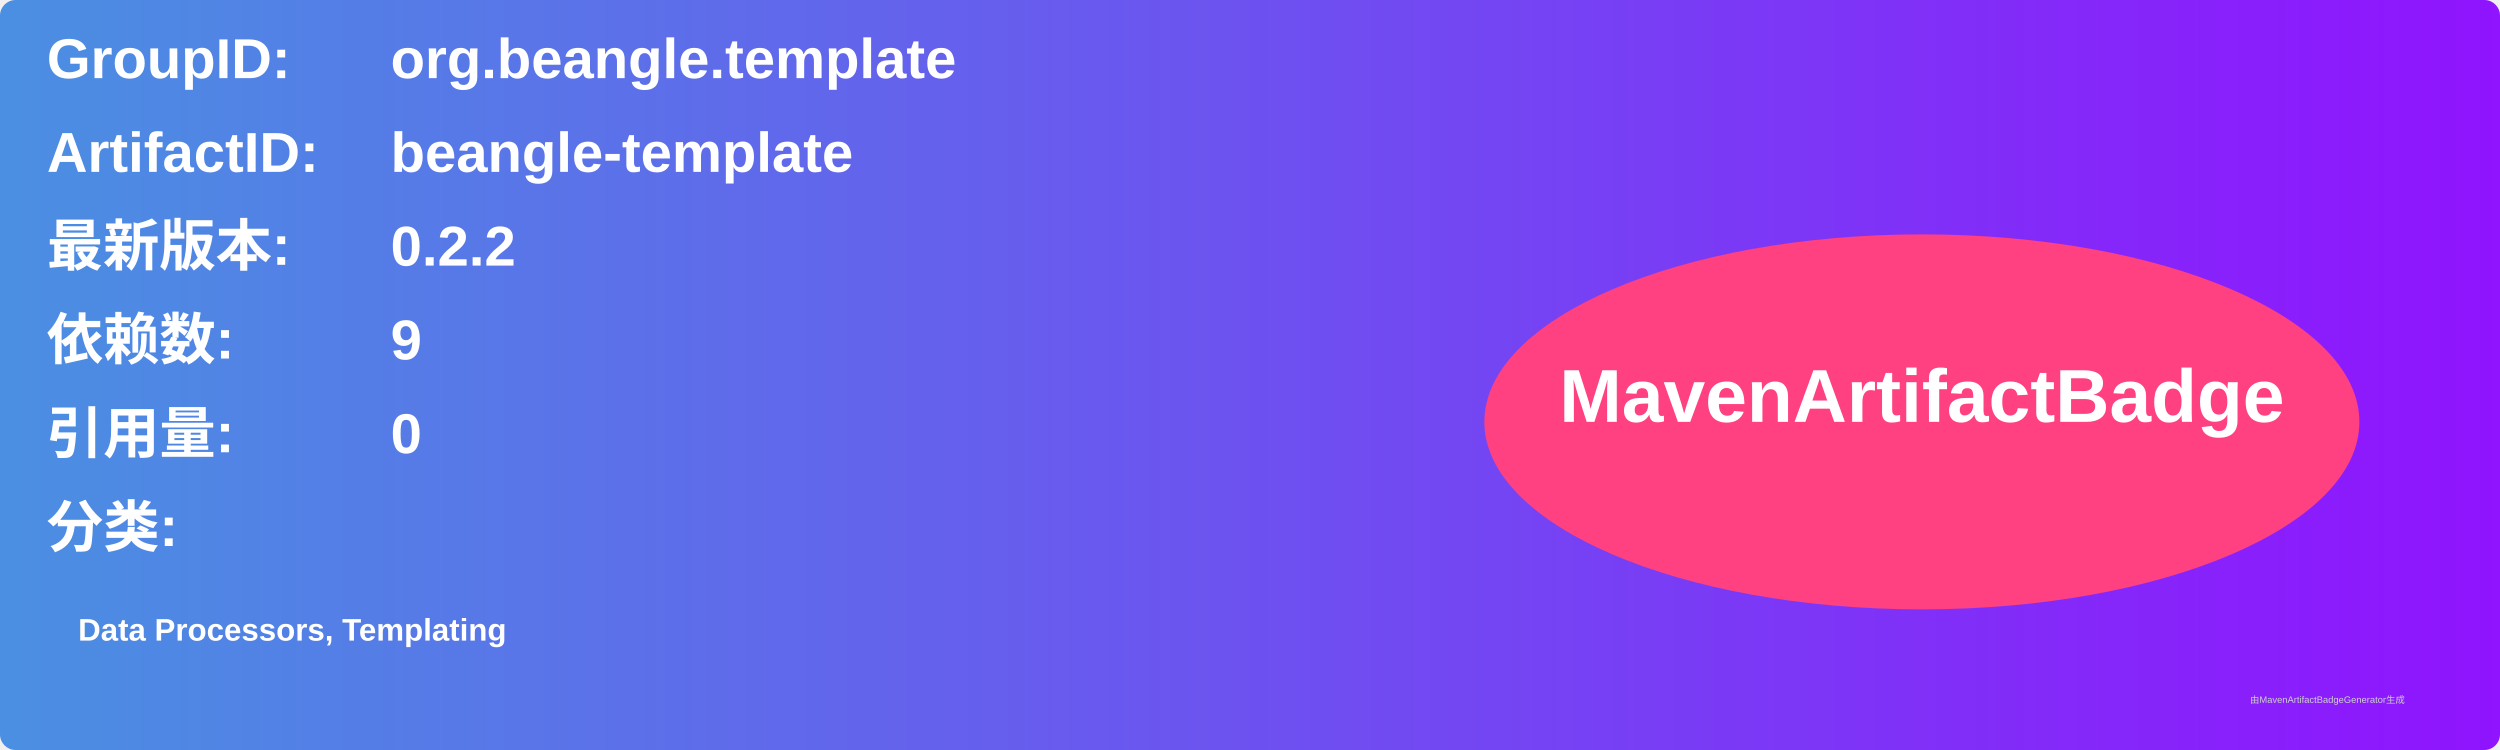
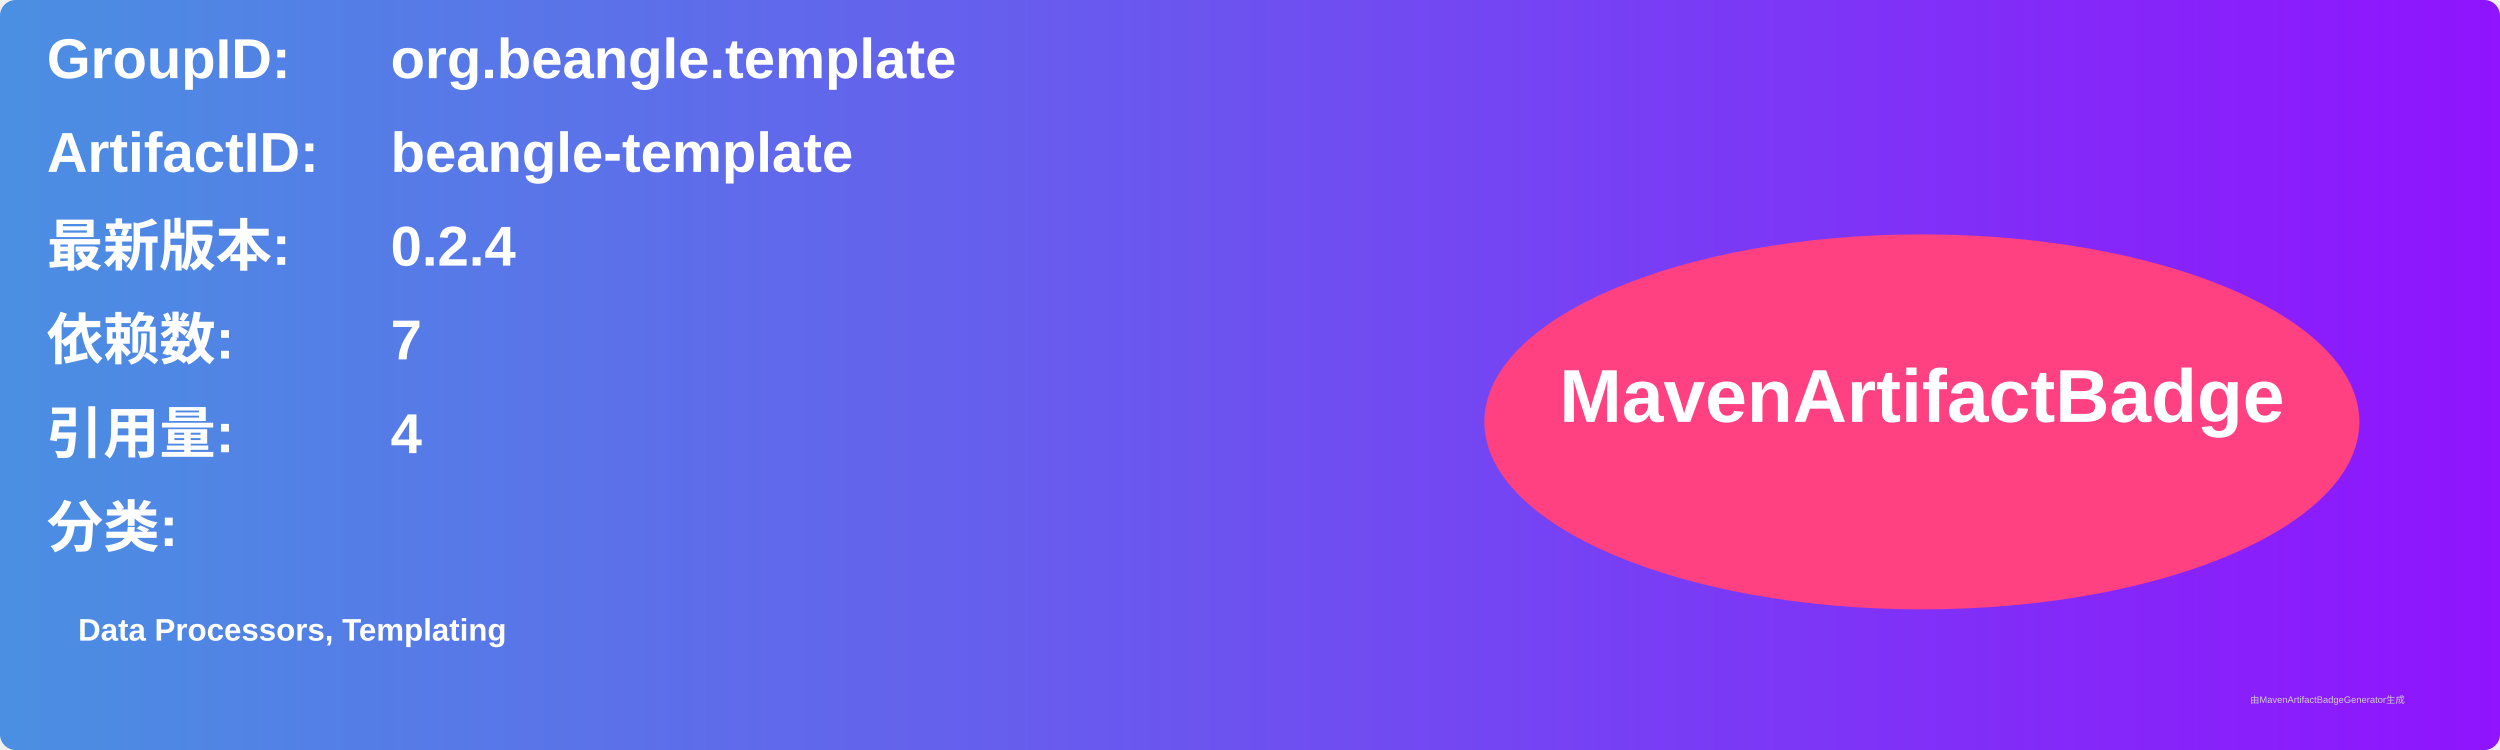
<svg xmlns="http://www.w3.org/2000/svg" width="800" height="240" viewBox="0 0 800 240">
  <linearGradient id="grad" x1="0%" y1="0%" x2="100%" y2="0%">
    <stop offset="0%" stop-color="#4a90e2" />
    <stop offset="100%" stop-color="#9013fe" />
  </linearGradient>
  <rect width="100%" height="100%" rx="5" ry="5" fill="url(#grad)" />
  <g transform="translate(15, 15)">
    <text x="0" y="10" font-family="Arial" font-size="18" fill="white" font-weight="bold" width="260">GroupID:</text>
    <text x="110" y="10" font-family="Arial" font-size="18" fill="white" font-weight="bold" width="460">org.beangle.template</text>
    <text x="0" y="40" font-family="Arial" font-size="18" fill="white" font-weight="bold" width="260">ArtifactID:</text>
    <text x="110" y="40" font-family="Arial" font-size="18" fill="white" font-weight="bold" width="460">beangle-template</text>
    <text x="0" y="70" font-family="Arial" font-size="18" fill="white" font-weight="bold">最新版本:</text>
    <text x="110" y="70" font-family="Arial" font-size="18" fill="white" font-weight="bold">
-       <tspan font-weight="bold">0.2.2</tspan>
+       <tspan font-weight="bold">0.2.4</tspan>
    </text>
    <text x="0" y="100" font-family="Arial" font-size="18" fill="white" font-weight="bold">依赖数: </text>
    <text x="110" y="100" font-family="Arial" font-size="18" fill="white">
-       <tspan font-weight="bold">9</tspan>
+       <tspan font-weight="bold">7</tspan>
    </text>
    <text x="0" y="130" font-family="Arial" font-size="18" fill="white" font-weight="bold">引用量: </text>
    <text x="110" y="130" font-family="Arial" font-size="18" fill="white">
-       <tspan font-weight="bold">0</tspan>
+       <tspan font-weight="bold">4</tspan>
    </text>
    <text x="0" y="160" font-family="Arial" font-size="18" fill="white" font-weight="bold">分类:</text>
    <text x="10" y="190" font-family="Arial" font-size="10" fill="white">
      <tspan font-weight="bold">Data Processors, Templating</tspan>
    </text>
    <ellipse cx="600" cy="120" rx="140" ry="60" fill="#ff4081" />
    <text x="600" y="120" text-anchor="middle" font-family="Arial" font-size="24" fill="white" font-weight="bold">MavenArtifactBadge</text>
  </g>
  <text x="720" y="225" font-family="Arial" font-size="3" fill="#d0d0d0">由MavenArtifactBadgeGenerator生成</text>
</svg>
